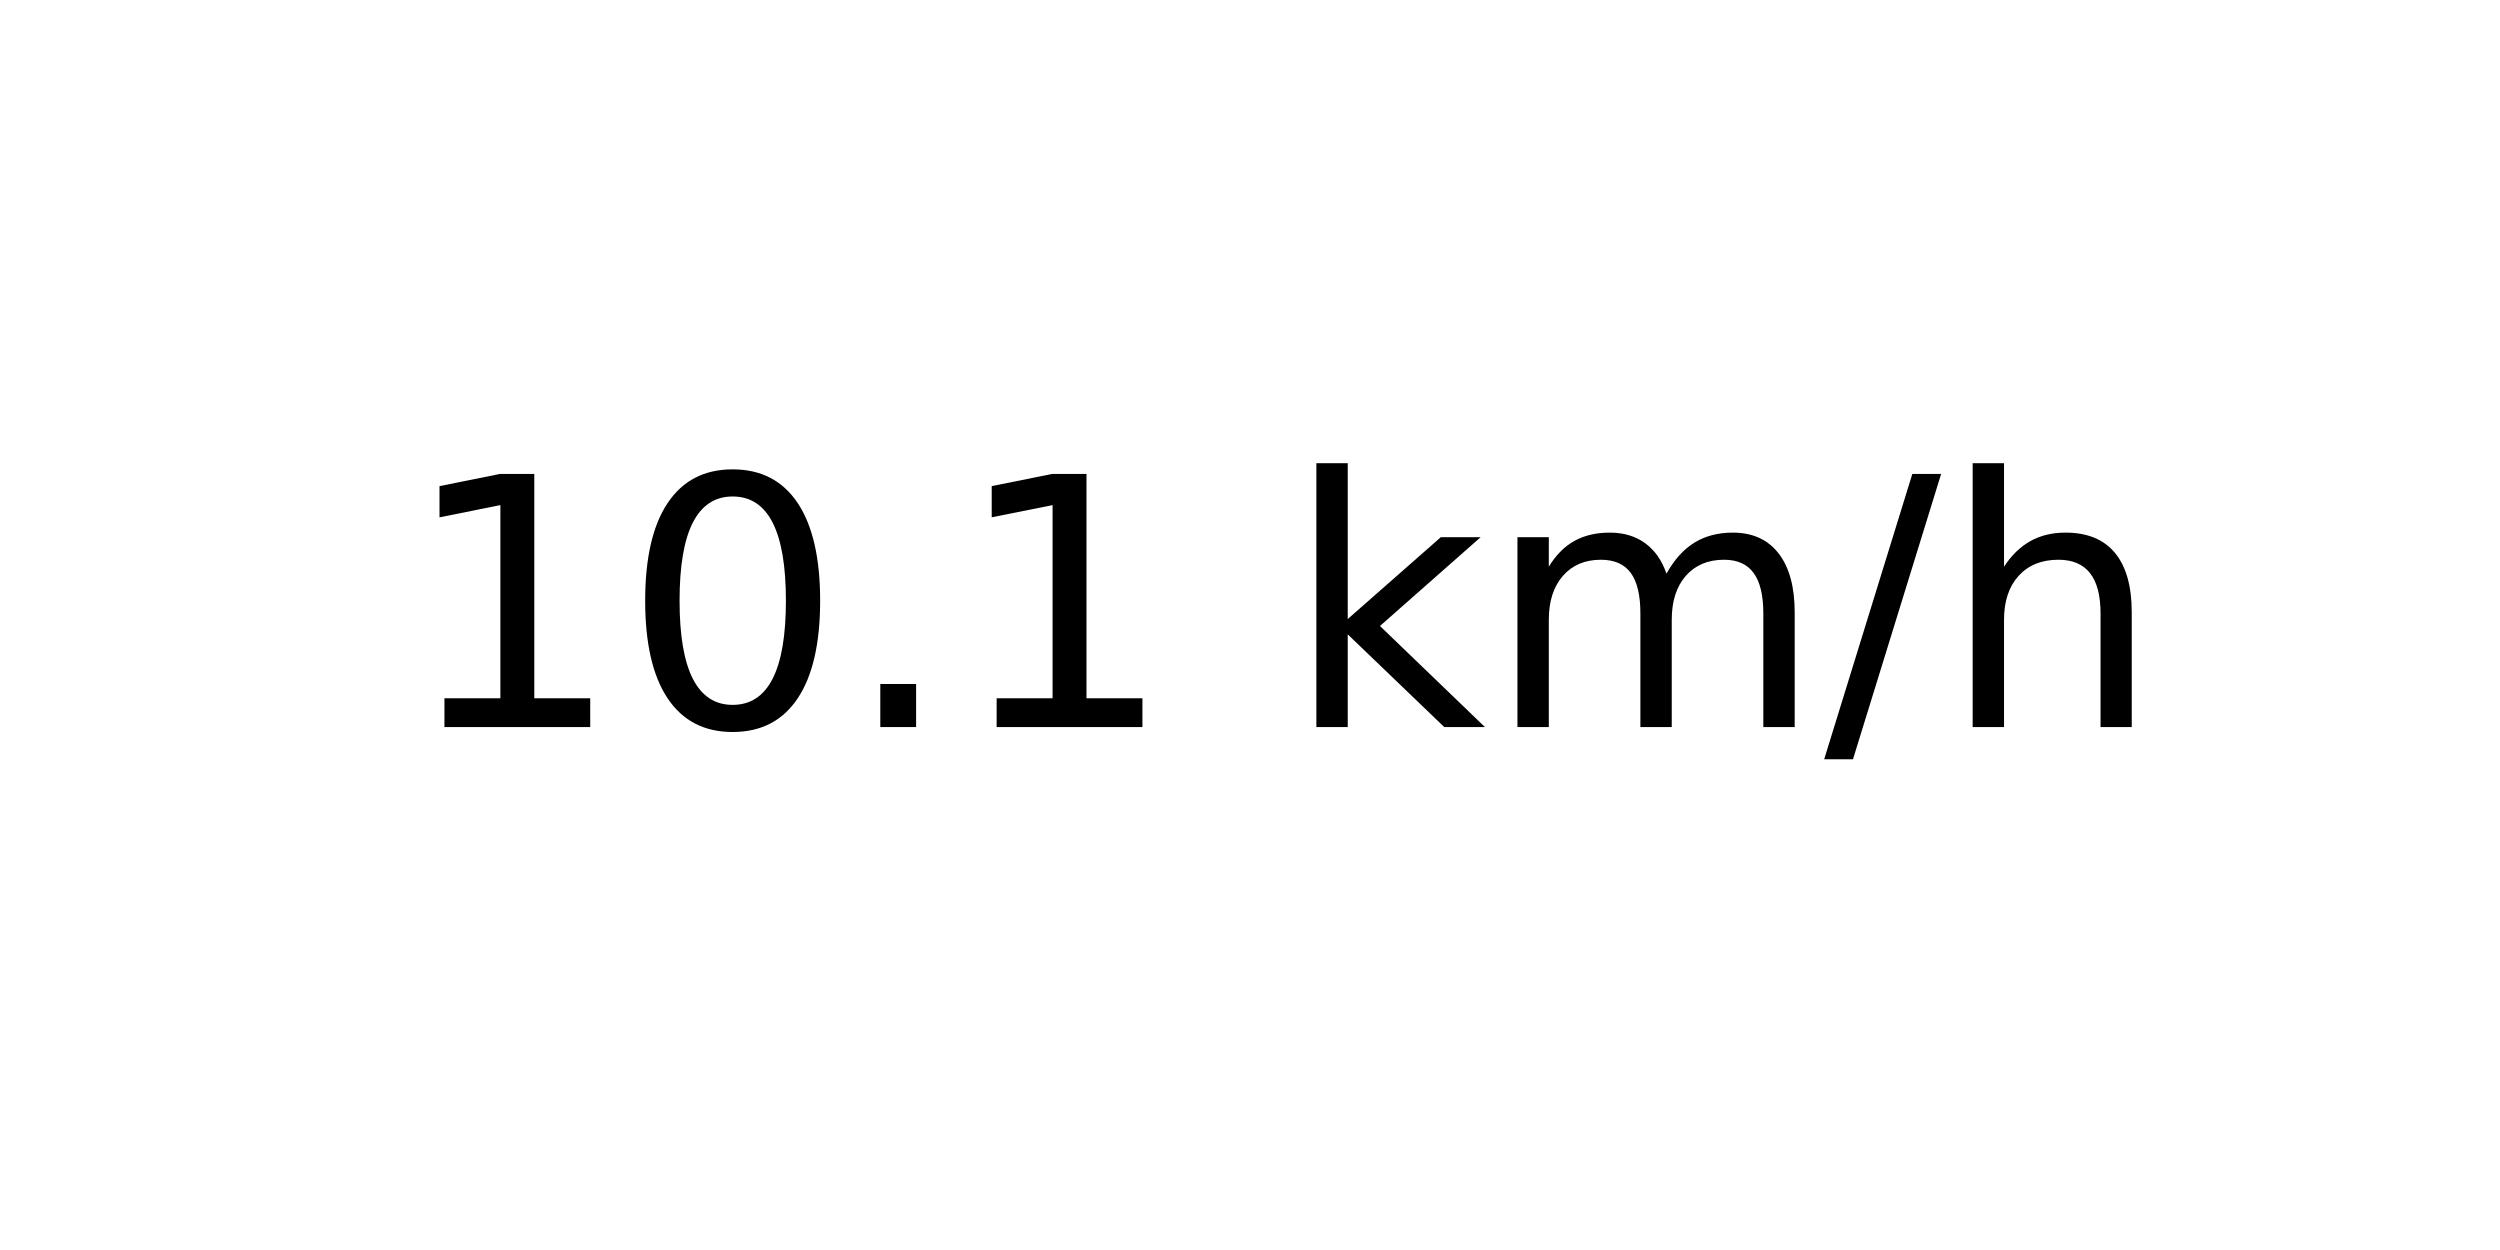
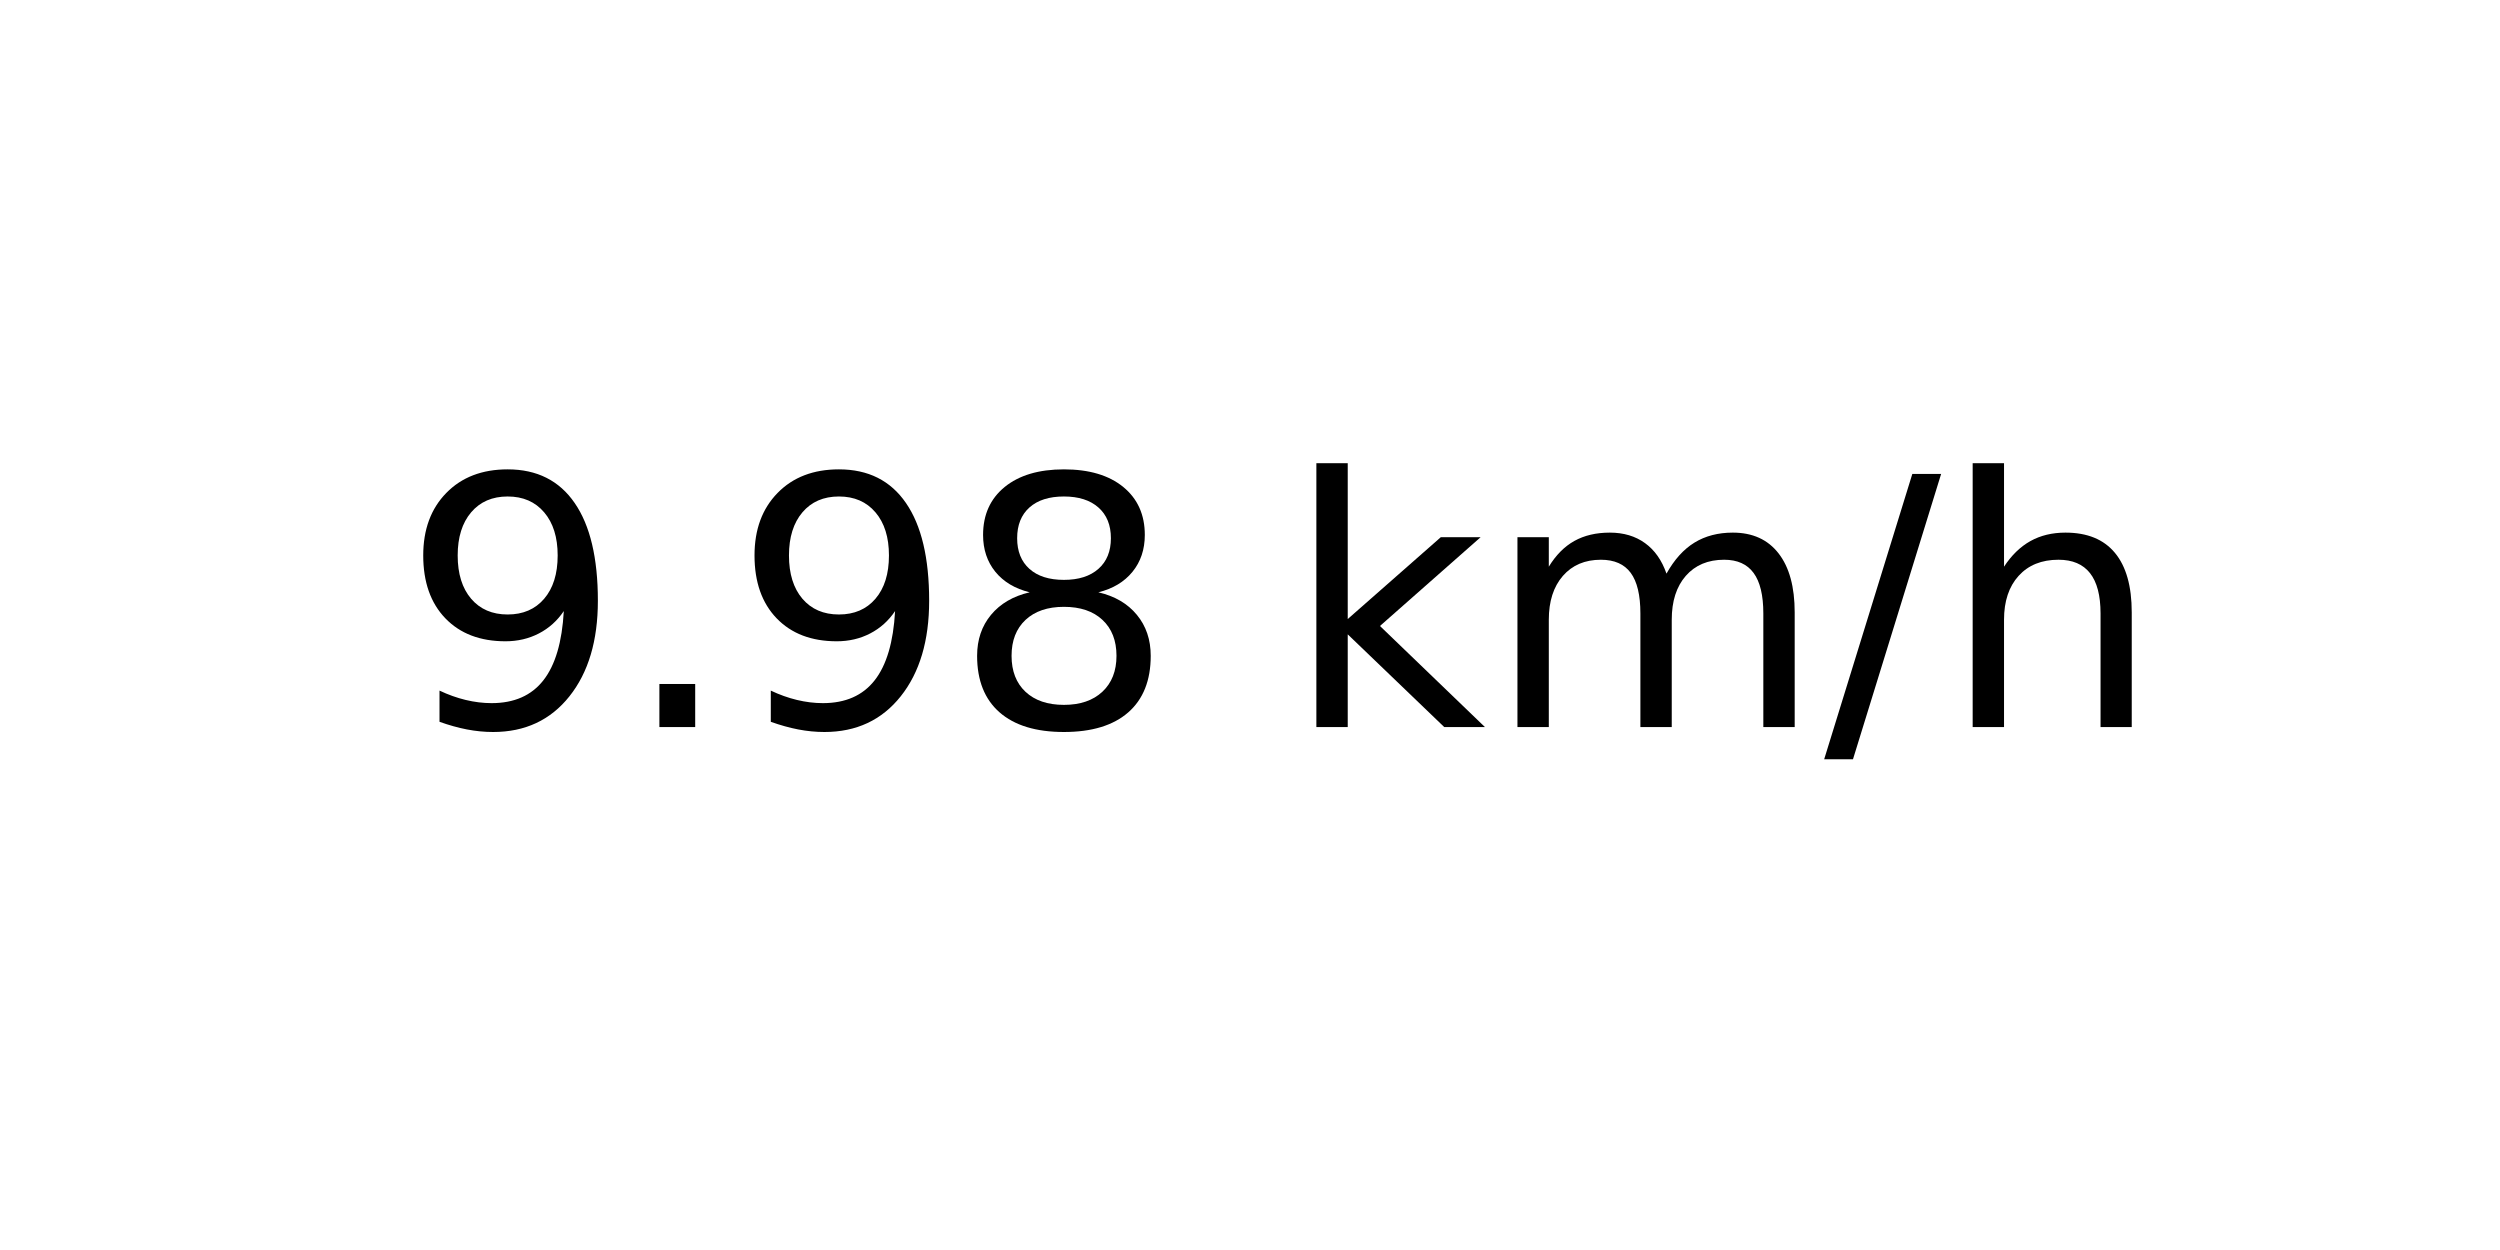
<svg xmlns="http://www.w3.org/2000/svg" xmlns:xlink="http://www.w3.org/1999/xlink" width="72pt" height="36pt" viewBox="0 0 72 36" version="1.1">
  <defs>
    <style type="text/css">*{stroke-linejoin: round; stroke-linecap: butt}</style>
  </defs>
  <g id="figure_1">
    <g id="axes_1">
      <g id="text_1">
        <g transform="translate(11.55937 20.93937) scale(0.1 -0.1)">
          <defs>
-             <path id="DejaVuSans-31" d="M 794 531  L 1825 531  L 1825 4091  L 703 3866  L 703 4441  L 1819 4666  L 2450 4666  L 2450 531  L 3481 531  L 3481 0  L 794 0  L 794 531  z " transform="scale(0.015625)" />
-             <path id="DejaVuSans-30" d="M 2034 4250  Q 1547 4250 1301 3770  Q 1056 3291 1056 2328  Q 1056 1369 1301 889  Q 1547 409 2034 409  Q 2525 409 2770 889  Q 3016 1369 3016 2328  Q 3016 3291 2770 3770  Q 2525 4250 2034 4250  z M 2034 4750  Q 2819 4750 3233 4129  Q 3647 3509 3647 2328  Q 3647 1150 3233 529  Q 2819 -91 2034 -91  Q 1250 -91 836 529  Q 422 1150 422 2328  Q 422 3509 836 4129  Q 1250 4750 2034 4750  z " transform="scale(0.015625)" />
+             <path id="DejaVuSans-39" d="M 703 97  L 703 672  Q 941 559 1184 500  Q 1428 441 1663 441  Q 2288 441 2617 861  Q 2947 1281 2994 2138  Q 2813 1869 2534 1725  Q 2256 1581 1919 1581  Q 1219 1581 811 2004  Q 403 2428 403 3163  Q 403 3881 828 4315  Q 1253 4750 1959 4750  Q 2769 4750 3195 4129  Q 3622 3509 3622 2328  Q 3622 1225 3098 567  Q 2575 -91 1691 -91  Q 1453 -91 1209 -44  Q 966 3 703 97  z M 1959 2075  Q 2384 2075 2632 2365  Q 2881 2656 2881 3163  Q 2881 3666 2632 3958  Q 2384 4250 1959 4250  Q 1534 4250 1286 3958  Q 1038 3666 1038 3163  Q 1038 2656 1286 2365  Q 1534 2075 1959 2075  z " transform="scale(0.015625)" />
            <path id="DejaVuSans-2e" d="M 684 794  L 1344 794  L 1344 0  L 684 0  L 684 794  z " transform="scale(0.015625)" />
+             <path id="DejaVuSans-38" d="M 2034 2216  Q 1584 2216 1326 1975  Q 1069 1734 1069 1313  Q 1069 891 1326 650  Q 1584 409 2034 409  Q 2484 409 2743 651  Q 3003 894 3003 1313  Q 3003 1734 2745 1975  Q 2488 2216 2034 2216  z M 1403 2484  Q 997 2584 770 2862  Q 544 3141 544 3541  Q 544 4100 942 4425  Q 1341 4750 2034 4750  Q 2731 4750 3128 4425  Q 3525 4100 3525 3541  Q 3525 3141 3298 2862  Q 3072 2584 2669 2484  Q 3125 2378 3379 2068  Q 3634 1759 3634 1313  Q 3634 634 3220 271  Q 2806 -91 2034 -91  Q 1263 -91 848 271  Q 434 634 434 1313  Q 434 1759 690 2068  Q 947 2378 1403 2484  z M 1172 3481  Q 1172 3119 1398 2916  Q 1625 2713 2034 2713  Q 2441 2713 2670 2916  Q 2900 3119 2900 3481  Q 2900 3844 2670 4047  Q 2441 4250 2034 4250  Q 1625 4250 1398 4047  Q 1172 3844 1172 3481  z " transform="scale(0.015625)" />
            <path id="DejaVuSans-20" transform="scale(0.015625)" />
            <path id="DejaVuSans-6b" d="M 581 4863  L 1159 4863  L 1159 1991  L 2875 3500  L 3609 3500  L 1753 1863  L 3688 0  L 2938 0  L 1159 1709  L 1159 0  L 581 0  L 581 4863  z " transform="scale(0.015625)" />
            <path id="DejaVuSans-6d" d="M 3328 2828  Q 3544 3216 3844 3400  Q 4144 3584 4550 3584  Q 5097 3584 5394 3201  Q 5691 2819 5691 2113  L 5691 0  L 5113 0  L 5113 2094  Q 5113 2597 4934 2840  Q 4756 3084 4391 3084  Q 3944 3084 3684 2787  Q 3425 2491 3425 1978  L 3425 0  L 2847 0  L 2847 2094  Q 2847 2600 2669 2842  Q 2491 3084 2119 3084  Q 1678 3084 1418 2786  Q 1159 2488 1159 1978  L 1159 0  L 581 0  L 581 3500  L 1159 3500  L 1159 2956  Q 1356 3278 1631 3431  Q 1906 3584 2284 3584  Q 2666 3584 2933 3390  Q 3200 3197 3328 2828  z " transform="scale(0.015625)" />
            <path id="DejaVuSans-2f" d="M 1625 4666  L 2156 4666  L 531 -594  L 0 -594  L 1625 4666  z " transform="scale(0.015625)" />
            <path id="DejaVuSans-68" d="M 3513 2113  L 3513 0  L 2938 0  L 2938 2094  Q 2938 2591 2744 2837  Q 2550 3084 2163 3084  Q 1697 3084 1428 2787  Q 1159 2491 1159 1978  L 1159 0  L 581 0  L 581 4863  L 1159 4863  L 1159 2956  Q 1366 3272 1645 3428  Q 1925 3584 2291 3584  Q 2894 3584 3203 3211  Q 3513 2838 3513 2113  z " transform="scale(0.015625)" />
          </defs>
-           <use xlink:href="#DejaVuSans-31" />
-           <use xlink:href="#DejaVuSans-30" x="63.623" />
-           <use xlink:href="#DejaVuSans-2e" x="127.246" />
-           <use xlink:href="#DejaVuSans-31" x="159.033" />
+           <use xlink:href="#DejaVuSans-39" />
+           <use xlink:href="#DejaVuSans-2e" x="63.623" />
+           <use xlink:href="#DejaVuSans-39" x="95.41" />
+           <use xlink:href="#DejaVuSans-38" x="159.033" />
          <use xlink:href="#DejaVuSans-20" x="222.656" />
          <use xlink:href="#DejaVuSans-6b" x="254.443" />
          <use xlink:href="#DejaVuSans-6d" x="312.354" />
          <use xlink:href="#DejaVuSans-2f" x="409.766" />
          <use xlink:href="#DejaVuSans-68" x="443.457" />
        </g>
      </g>
    </g>
  </g>
</svg>
